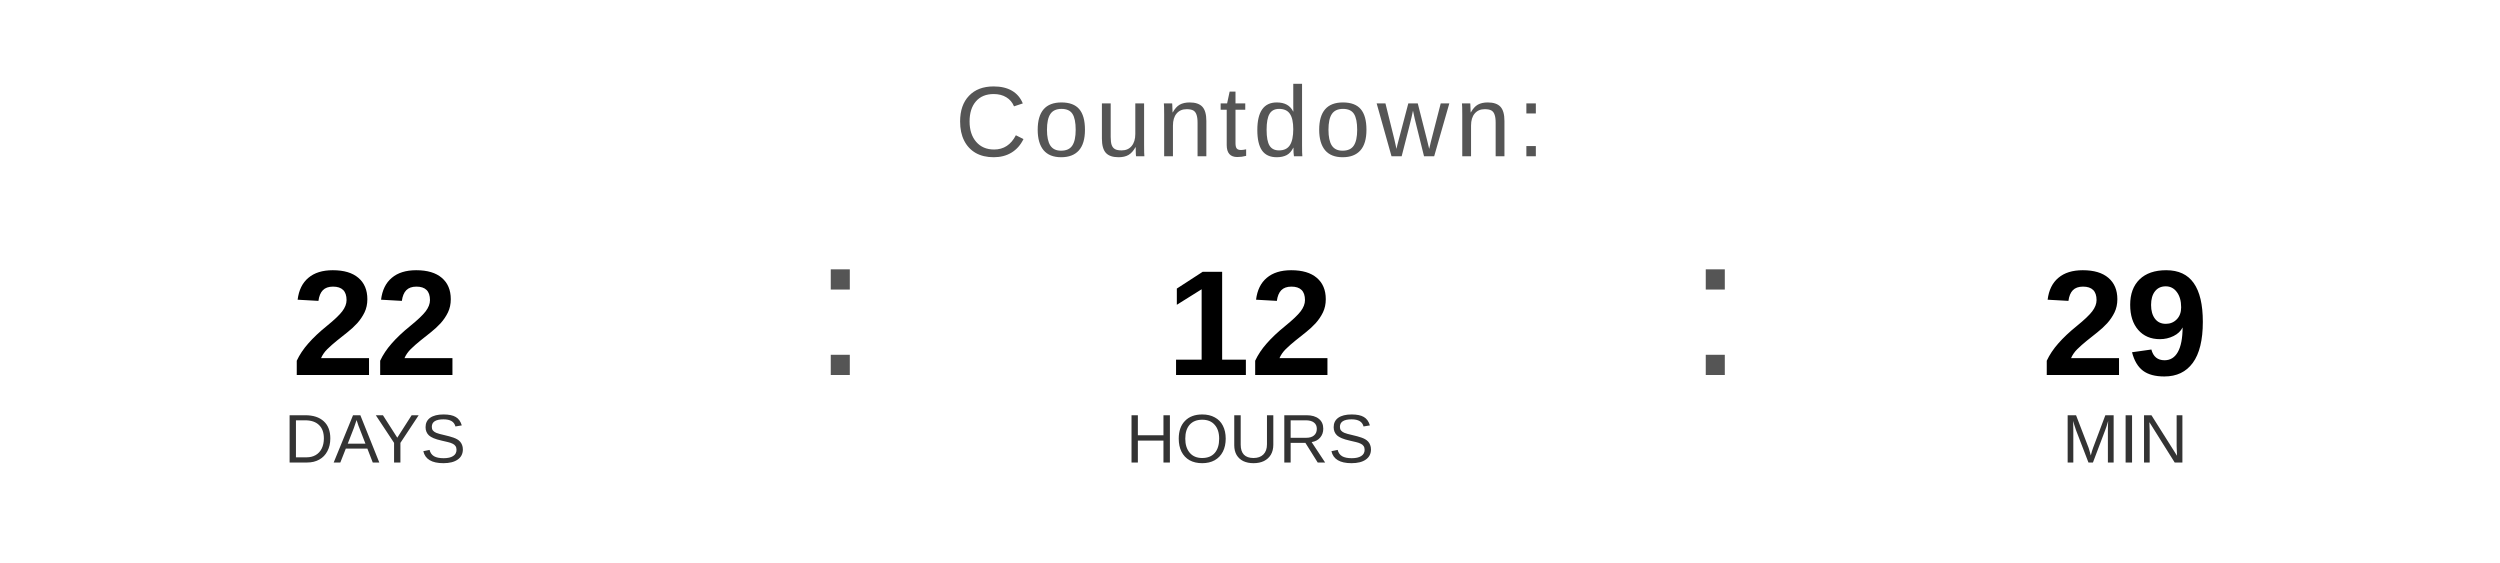
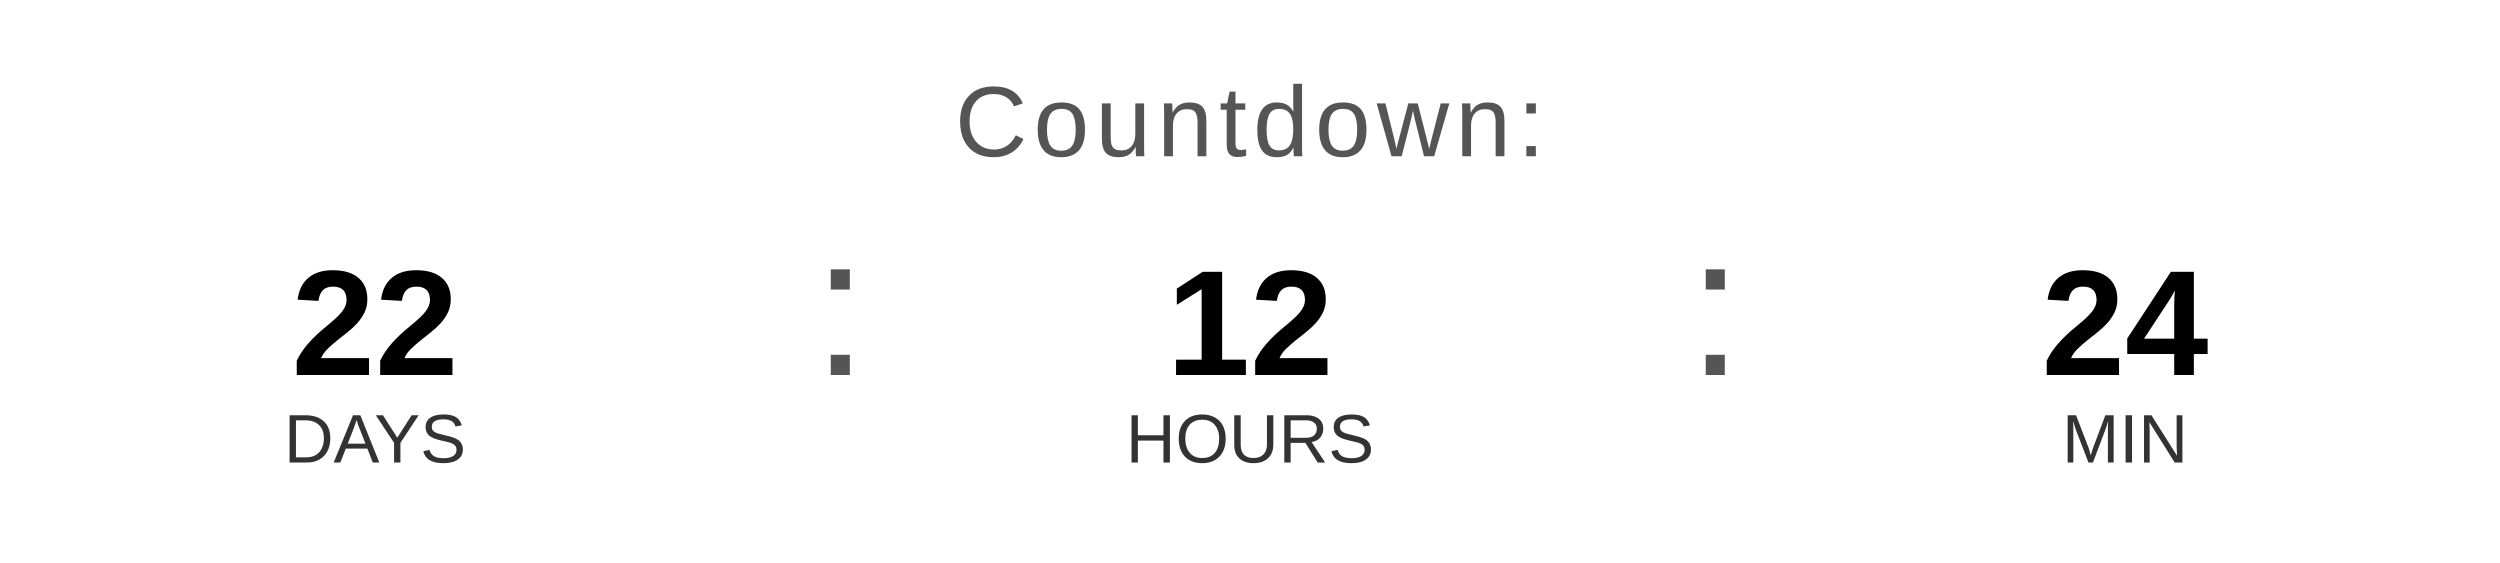
<svg xmlns="http://www.w3.org/2000/svg" width="400" height="90" viewBox="0 0 400 90">
  <text x="200" y="25" font-family="Arial, Helvetica, sans-serif" font-size="16" fill="#555555" text-anchor="middle" letter-spacing="1">
    Countdown:
  </text>
  <text x="60" y="60" font-family="Arial, Helvetica, sans-serif" font-size="24" font-weight="bold" fill="#000000" text-anchor="middle">22</text>
  <text x="60" y="74" font-family="Arial, Helvetica, sans-serif" font-size="11" fill="#333333" text-anchor="middle">DAYS</text>
  <text x="130" y="60" font-family="Arial, sans-serif" font-size="32" fill="#555555">:</text>
  <text x="200" y="60" font-family="Arial, Helvetica, sans-serif" font-size="24" font-weight="bold" fill="#000000" text-anchor="middle">12</text>
  <text x="200" y="74" font-family="Arial, Helvetica, sans-serif" font-size="11" fill="#333333" text-anchor="middle">HOURS</text>
  <text x="270" y="60" font-family="Arial, sans-serif" font-size="32" fill="#555555">:</text>
-   <text x="340" y="60" font-family="Arial, Helvetica, sans-serif" font-size="24" font-weight="bold" fill="#000000" text-anchor="middle">29</text>
+   <text x="340" y="60" font-family="Arial, Helvetica, sans-serif" font-size="24" font-weight="bold" fill="#000000" text-anchor="middle">24</text>
  <text x="340" y="74" font-family="Arial, Helvetica, sans-serif" font-size="11" fill="#333333" text-anchor="middle">MIN</text>
</svg>
